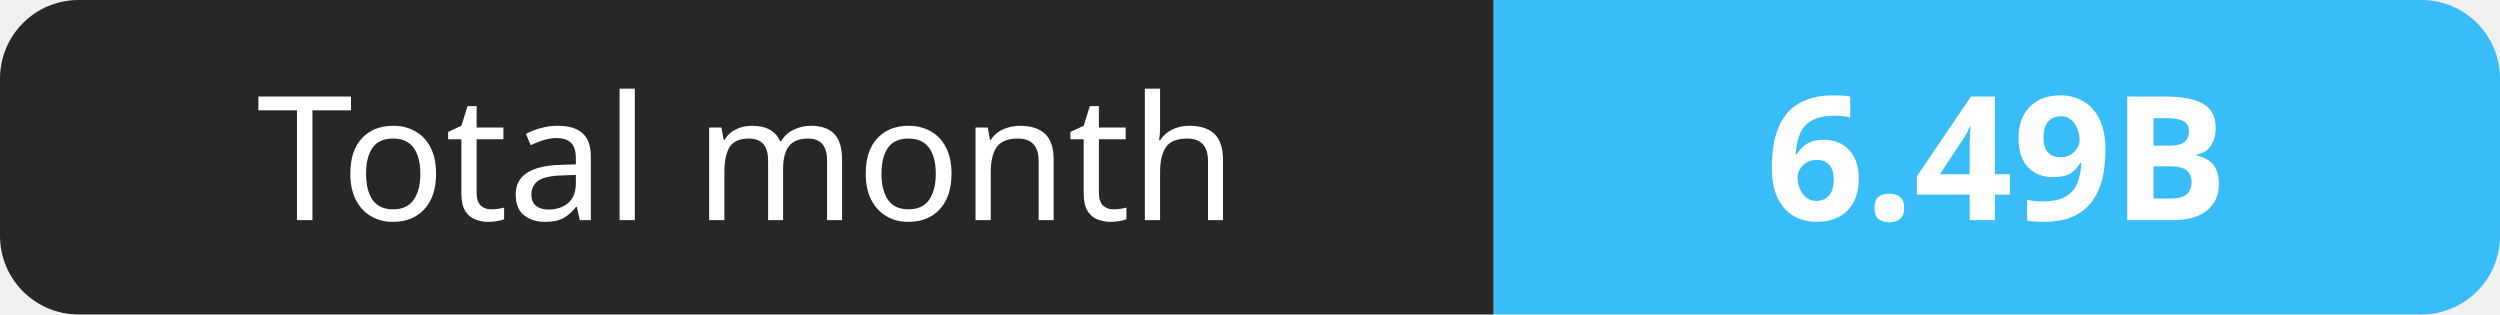
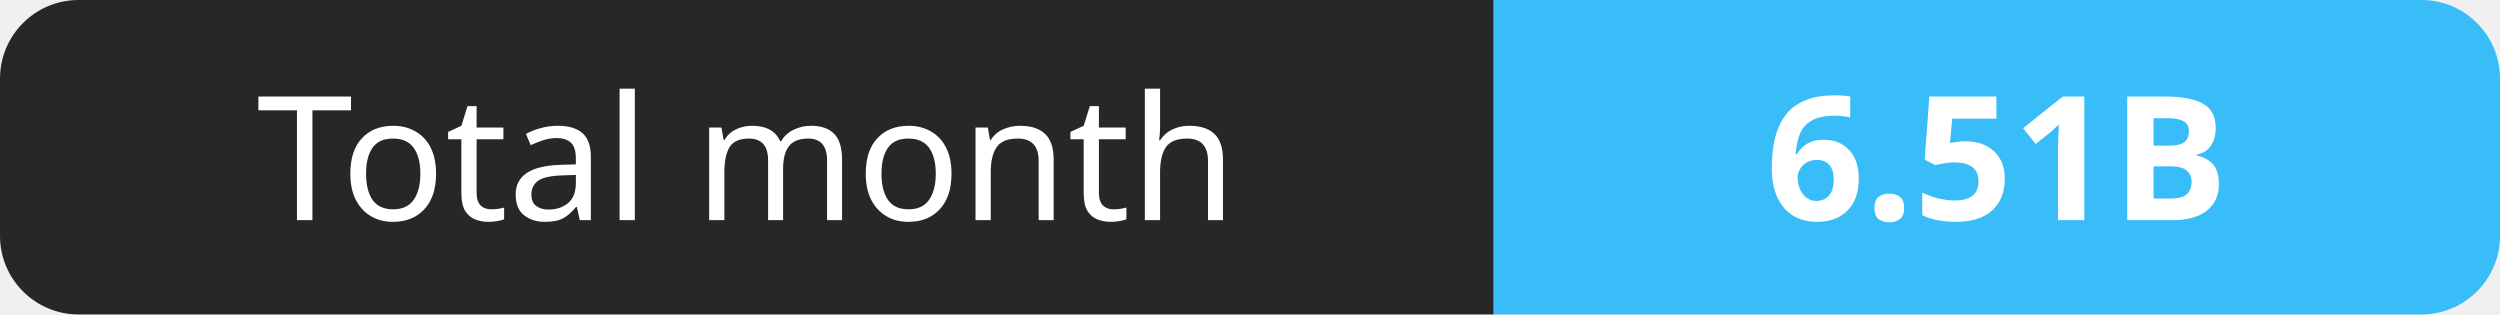
- <svg xmlns="http://www.w3.org/2000/svg" width="159" height="20" role="img" aria-label="Total month: 6.49B">
+ <svg xmlns="http://www.w3.org/2000/svg" width="159" height="20" role="img" aria-label="Total month: 6.51B">
  <clipPath id="r">
    <rect width="159" height="20" rx="5" fill="#fff" />
  </clipPath>
  <g clip-path="url(#r)">
    <rect width="95" height="20" fill="#27272a" />
    <rect x="95" width="64" height="20" fill="#38bdf8" />
  </g>
  <g fill="#fff" text-anchor="middle" font-family="Verdana,Geneva,sans-serif" font-size="11">
    <text x="47.5" y="14">Total month</text>
-     <text x="127.0" y="14" font-weight="700">6.49B</text>
+     <text x="127.0" y="14" font-weight="700">6.51B</text>
  </g>
</svg>
